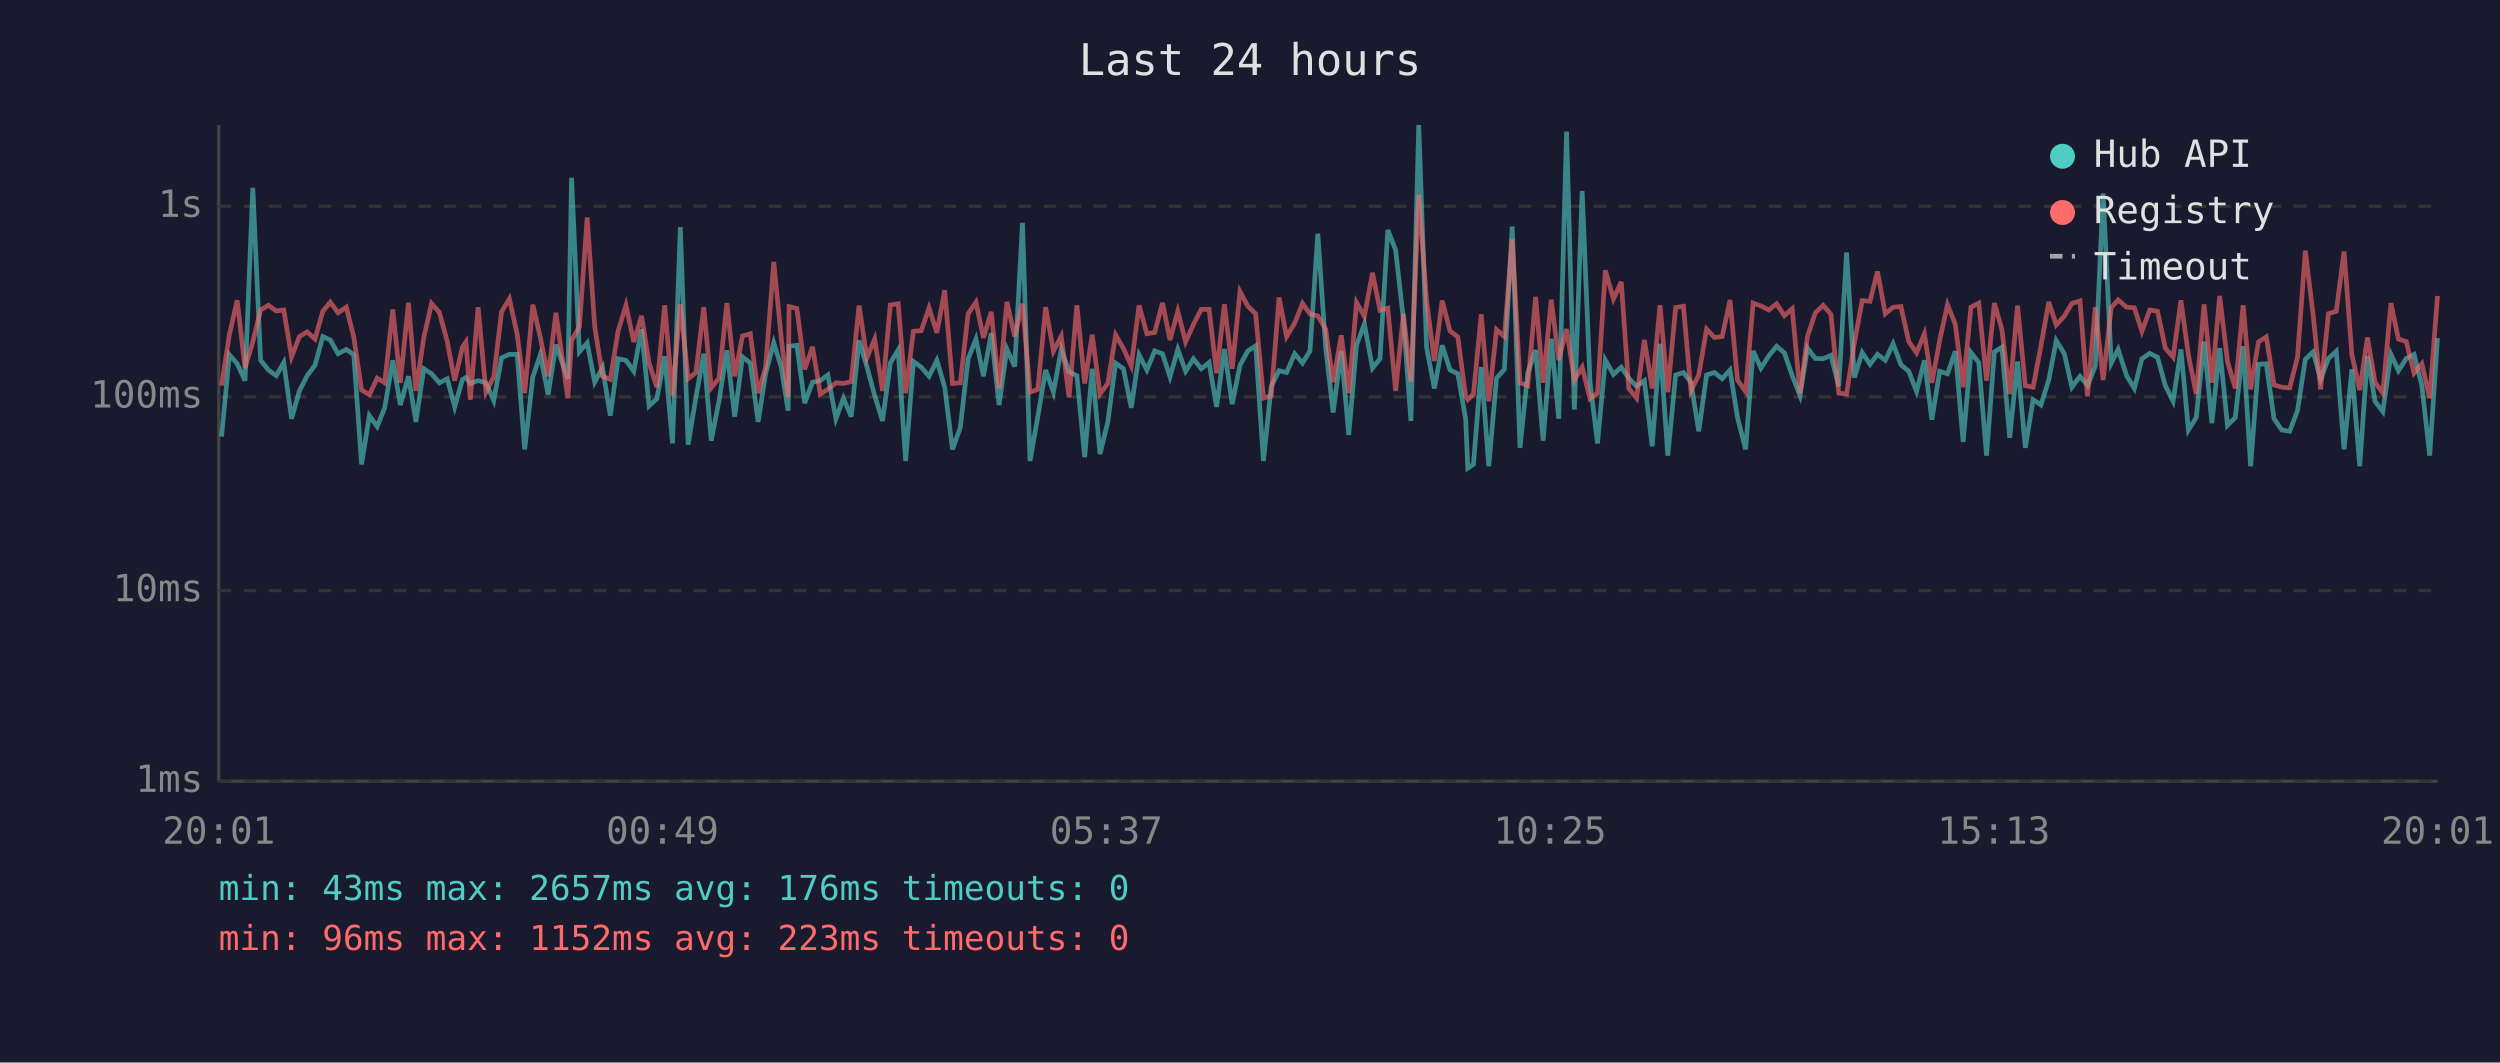
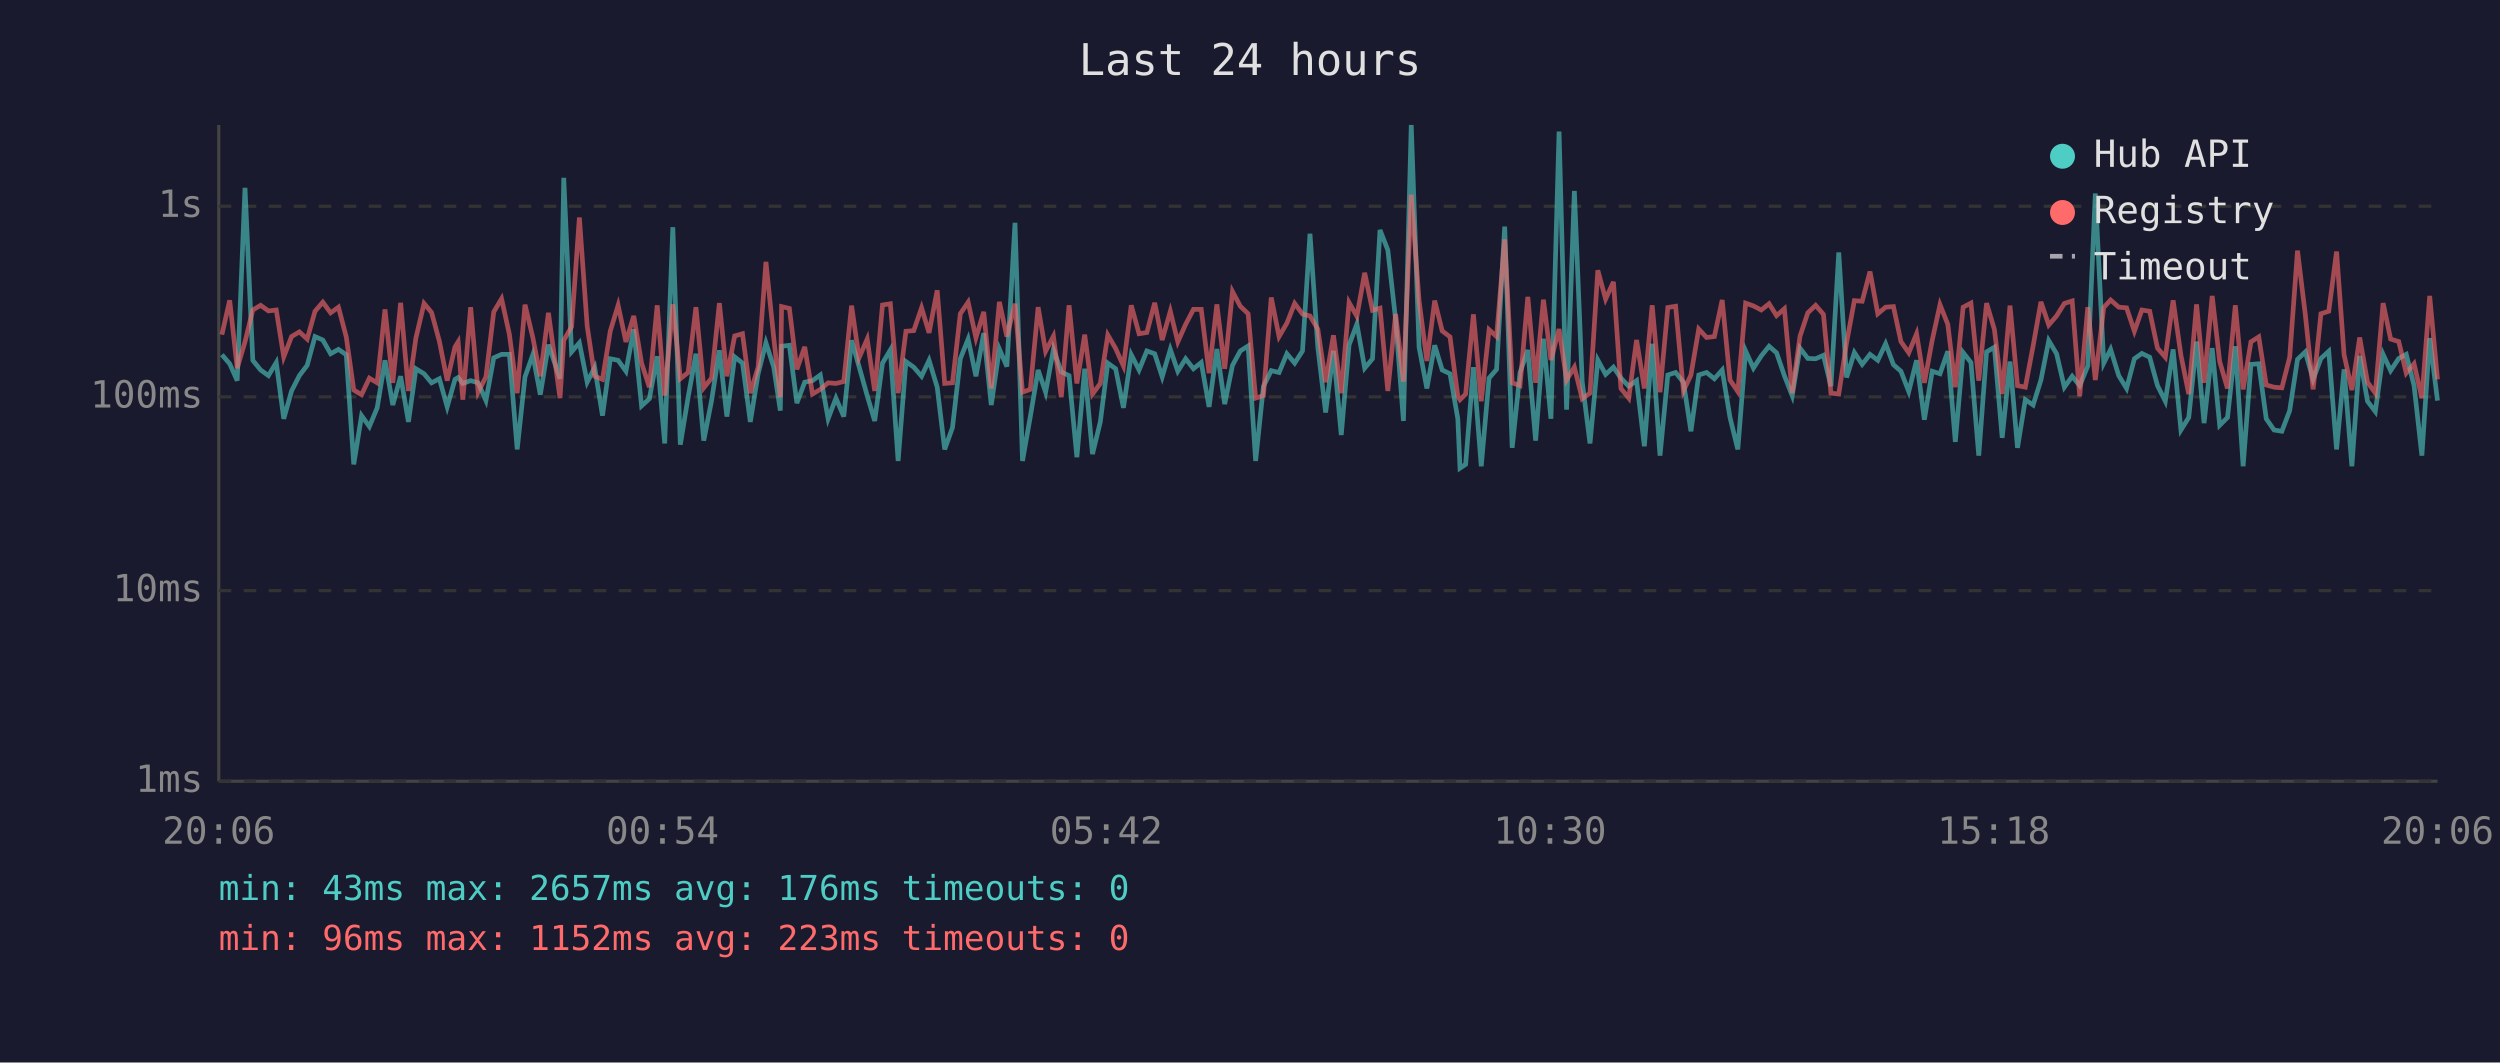
<svg xmlns="http://www.w3.org/2000/svg" viewBox="0 0 800 340" font-family="monospace" font-size="12">
  <rect width="800" height="340" fill="#1a1a2e" />
  <text x="400" y="24" fill="#e0e0e0" font-size="14" text-anchor="middle">Last 24 hours</text>
  <line x1="70" y1="40" x2="70" y2="250" stroke="#444" stroke-width="1" />
  <line x1="70" y1="250" x2="780" y2="250" stroke="#444" stroke-width="1" />
  <line x1="70" y1="250" x2="780" y2="250" stroke="#333" stroke-width="1" stroke-dasharray="4" />
  <text x="65" y="250" fill="#888" text-anchor="end" dominant-baseline="middle">1ms</text>
  <line x1="70" y1="189" x2="780" y2="189" stroke="#333" stroke-width="1" stroke-dasharray="4" />
  <text x="65" y="189" fill="#888" text-anchor="end" dominant-baseline="middle">10ms</text>
  <line x1="70" y1="127" x2="780" y2="127" stroke="#333" stroke-width="1" stroke-dasharray="4" />
  <text x="65" y="127" fill="#888" text-anchor="end" dominant-baseline="middle">100ms</text>
  <line x1="70" y1="66" x2="780" y2="66" stroke="#333" stroke-width="1" stroke-dasharray="4" />
  <text x="65" y="66" fill="#888" text-anchor="end" dominant-baseline="middle">1s</text>
-   <text x="70" y="270" fill="#888" text-anchor="middle">20:01</text>
-   <text x="212" y="270" fill="#888" text-anchor="middle">00:49</text>
-   <text x="354" y="270" fill="#888" text-anchor="middle">05:37</text>
-   <text x="496" y="270" fill="#888" text-anchor="middle">10:25</text>
-   <text x="638" y="270" fill="#888" text-anchor="middle">15:13</text>
-   <text x="780" y="270" fill="#888" text-anchor="middle">20:01</text>
-   <polyline points="70.9,139.7 73.4,113.5 75.9,116.4 78.4,121.8 80.9,60.1 83.4,115.3 85.9,118.4 88.4,120.2 90.8,116.0 93.3,134.0 95.8,125.1 98.3,120.2 100.8,116.9 103.3,107.7 105.7,108.8 108.2,113.2 110.8,111.8 113.2,113.5 115.7,148.6 118.2,133.0 120.7,136.5 123.1,130.5 125.7,115.3 128.1,129.6 130.7,120.4 133.1,135.0 135.6,118.0 138.1,119.6 140.6,122.5 143.1,121.2 145.5,130.2 148.0,121.4 149.1,120.8 150.5,122.7 153.0,121.8 155.5,122.5 158.0,128.2 160.5,114.5 163.0,113.4 165.5,113.4 167.9,143.8 170.5,120.6 172.9,113.5 175.4,126.3 177.9,110.3 181.7,121.2 182.9,56.9 185.4,112.6 187.9,109.7 190.3,122.3 192.8,117.6 195.3,133.0 197.8,114.8 200.3,115.3 202.8,118.8 205.3,105.4 207.7,129.9 210.2,127.6 212.7,114.0 215.2,141.9 217.7,72.7 220.2,142.3 222.7,127.1 225.2,113.2 227.6,141.0 230.1,128.2 232.6,112.1 235.1,133.3 237.6,114.2 240.1,116.2 242.6,135.0 245.0,119.6 247.6,109.7 250.0,117.5 252.2,131.4 252.5,110.8 255.0,110.5 257.5,129.0 260.0,122.3 262.5,121.8 264.9,120.0 267.5,134.0 269.9,127.4 272.4,133.3 274.9,108.9 277.4,117.3 279.9,126.6 282.4,134.7 284.9,116.2 287.4,112.0 289.8,147.5 292.3,115.7 294.8,117.5 297.3,120.4 299.8,115.3 302.3,123.9 304.8,143.8 307.3,136.8 309.8,114.8 312.3,108.5 314.7,120.4 317.2,106.6 319.7,129.6 322.2,111.7 324.7,117.3 327.2,71.3 329.6,147.5 332.1,133.3 334.6,118.4 337.1,125.5 339.6,111.8 342.1,119.0 344.6,120.2 347.1,146.3 349.5,118.0 352.0,145.3 354.5,135.0 357.0,116.2 359.5,118.0 362.0,130.5 364.5,113.5 367.0,118.4 369.5,112.3 372.0,113.2 374.4,120.6 376.9,111.8 379.4,118.8 381.9,114.8 384.4,118.0 386.9,116.0 389.3,130.2 391.8,111.7 394.3,129.3 396.8,116.9 399.3,112.3 401.8,110.7 404.3,147.5 406.8,123.6 409.3,118.6 411.7,119.2 414.3,113.2 416.8,116.2 419.2,112.3 421.7,74.8 424.2,111.1 426.6,132.0 429.2,112.3 431.6,139.2 434.1,110.4 436.6,103.7 439.2,117.8 441.6,114.8 444.1,73.6 446.6,80.0 449.1,102.3 451.5,134.7 454.0,40.0 456.5,111.1 459.0,124.3 461.5,110.5 464.0,118.4 466.5,119.6 469.0,134.0 469.7,149.8 471.5,148.6 474.0,117.5 476.4,149.2 478.9,121.0 481.4,118.2 483.9,72.5 486.4,143.3 488.9,119.2 491.4,112.0 493.8,141.0 496.4,108.4 498.8,134.0 501.3,42.1 503.8,131.1 506.3,61.1 508.8,122.1 511.2,141.9 513.7,115.2 516.3,119.8 518.8,117.5 521.2,121.0 523.7,123.6 526.2,121.8 528.7,142.8 531.2,110.0 533.7,145.8 536.2,120.0 538.7,119.2 541.1,122.3 543.6,138.0 546.1,120.0 548.6,119.2 551.1,121.2 553.6,118.4 556.0,133.6 558.6,143.8 561.0,112.3 563.5,117.8 566.0,113.9 568.5,110.8 571.0,112.9 573.5,120.2 576.0,126.6 578.4,111.4 580.9,114.7 583.4,114.8 585.9,113.7 588.4,123.6 590.9,80.8 593.4,120.8 595.9,112.8 598.4,116.6 600.8,113.4 603.3,115.3 605.8,110.0 608.3,116.7 610.8,118.8 613.3,125.3 615.8,115.3 618.2,134.3 620.7,118.8 623.2,119.6 625.7,112.4 628.2,141.4 630.7,112.8 633.2,116.0 635.7,145.8 638.2,112.6 640.6,111.1 643.1,140.1 645.6,115.7 648.1,143.3 650.6,127.9 653.1,129.6 655.6,121.6 658.0,109.0 660.6,113.2 663.0,123.9 665.6,120.4 668.0,123.4 670.5,117.1 673.0,61.9 675.6,116.2 677.8,111.8 680.5,120.2 683.0,124.3 685.4,114.8 687.9,113.1 690.4,114.3 692.9,123.4 695.4,128.4 697.9,111.8 700.3,137.6 702.8,133.6 705.3,109.3 707.8,135.4 710.3,111.4 712.8,136.1 715.3,133.6 717.8,110.8 720.2,149.2 722.7,116.6 725.2,116.4 727.7,134.0 730.2,137.6 732.7,138.0 735.2,131.4 737.7,115.0 740.2,112.6 742.6,121.4 745.1,114.7 747.6,112.4 750.1,143.8 752.6,118.2 755.1,149.2 757.6,113.9 760.0,128.4 762.5,131.7 765.1,113.4 767.5,118.6 770.0,114.7 772.5,113.4 775.0,123.4 777.5,145.8 780.0,108.2" fill="none" stroke="#4ecdc4" stroke-width="1.5" opacity="0.6" />
-   <polyline points="70.9,123.4 73.4,107.1 75.9,96.1 78.4,117.8 80.9,109.4 83.4,99.2 85.9,97.7 88.4,99.5 90.8,99.2 93.3,114.2 95.8,107.7 98.3,106.2 100.8,108.5 103.3,99.6 105.7,96.7 108.2,100.1 110.8,98.3 113.2,107.8 115.7,124.8 118.2,126.3 120.7,121.0 123.1,122.5 125.7,99.0 128.1,122.5 130.7,96.9 133.1,125.1 135.6,108.1 138.1,97.1 140.6,100.0 143.1,109.2 145.5,121.8 148.0,111.0 149.1,109.4 150.5,127.9 153.0,98.3 155.5,125.5 158.0,120.6 160.5,99.8 163.0,95.6 165.5,107.0 167.9,125.8 170.5,97.5 172.9,108.0 175.4,120.4 177.9,100.1 181.7,127.4 182.9,108.9 185.4,104.6 187.9,69.6 190.3,104.4 192.8,120.4 195.3,121.4 197.8,105.9 200.3,97.7 202.8,109.4 205.3,101.1 207.7,116.2 210.2,123.9 212.7,97.7 215.2,126.6 217.7,97.4 220.2,121.2 222.7,119.2 225.2,98.3 227.6,124.1 230.1,121.0 232.6,97.0 235.1,120.4 237.6,107.5 240.1,106.8 242.6,125.8 245.0,117.5 247.6,83.8 250.0,108.1 252.2,127.1 252.5,98.1 255.0,98.7 257.5,118.2 260.0,111.0 262.5,126.1 264.9,124.6 267.5,122.5 269.9,122.7 272.4,122.1 274.9,97.8 277.4,114.5 279.9,108.5 282.4,125.1 284.9,97.6 287.4,97.2 289.8,125.8 292.3,106.0 294.8,105.8 297.3,98.5 299.8,106.5 302.3,92.9 304.8,122.7 307.3,122.5 309.8,100.4 312.3,96.7 314.7,108.1 317.2,99.8 319.7,124.3 322.2,96.6 324.7,107.7 327.2,97.2 329.6,125.5 332.1,124.6 334.6,98.3 337.1,112.4 339.6,107.6 342.1,127.1 344.6,97.7 347.1,122.7 349.5,107.1 352.0,126.1 354.5,122.7 357.0,107.2 359.5,111.5 362.0,117.1 364.5,97.7 367.0,106.8 369.5,106.4 372.0,96.9 374.4,108.8 376.9,99.6 379.4,109.4 381.9,103.8 384.4,99.0 386.9,99.0 389.3,119.4 391.8,97.4 394.3,118.0 396.8,93.3 399.3,98.0 401.8,100.4 404.3,127.4 406.8,126.6 409.3,95.2 411.7,107.7 414.3,103.4 416.8,97.1 419.2,100.5 421.7,101.1 424.2,105.3 426.6,122.3 429.2,107.3 431.6,125.8 434.1,96.8 436.6,101.2 439.2,87.3 441.6,99.3 444.1,98.6 446.6,125.1 449.1,100.5 451.5,122.1 454.0,62.3 456.5,96.2 459.0,115.5 461.5,96.2 464.0,105.9 466.5,107.8 469.0,126.8 469.7,127.9 471.5,126.1 474.0,100.6 476.4,128.4 478.9,105.5 481.4,107.7 483.9,76.6 486.4,122.5 488.9,123.4 491.4,95.0 493.8,122.5 496.4,95.9 498.8,115.2 501.3,105.3 503.8,121.6 506.3,117.5 508.8,127.6 511.2,125.8 513.7,86.5 516.3,95.7 518.8,90.2 521.2,124.3 523.7,127.4 526.2,108.8 528.7,124.3 531.2,97.7 533.7,125.5 536.2,98.4 538.7,98.0 541.1,125.1 543.6,120.0 546.1,105.3 548.6,108.0 551.1,107.7 553.6,96.0 556.0,121.6 558.6,125.3 561.0,97.0 563.5,97.9 566.0,99.2 568.5,97.2 571.0,101.0 573.5,98.8 576.0,125.8 578.4,107.6 580.9,100.1 583.4,97.7 585.9,100.6 588.4,125.8 590.9,126.1 593.4,109.7 595.9,96.2 598.4,96.4 600.8,86.9 603.3,100.4 605.8,98.3 608.3,98.1 610.8,109.3 613.3,112.9 615.8,106.8 618.2,122.5 620.7,108.9 623.2,97.5 625.7,103.8 628.2,123.9 630.7,98.3 633.2,97.0 635.7,121.8 638.2,97.0 640.6,105.4 643.1,126.1 645.6,97.8 648.1,123.4 650.6,123.9 653.1,110.7 655.6,96.6 658.0,104.0 660.6,101.1 663.0,97.1 665.6,96.3 668.0,126.8 670.5,98.3 673.0,121.6 675.6,98.4 677.8,96.0 680.5,98.3 683.0,98.5 685.4,106.0 687.9,99.2 690.4,99.6 692.9,111.4 695.4,114.3 697.9,96.1 700.3,113.7 702.8,126.1 705.3,97.4 707.8,122.5 710.3,94.7 712.8,115.7 715.3,124.3 717.8,97.7 720.2,124.6 722.7,109.4 725.2,107.8 727.7,123.2 730.2,123.9 732.7,124.1 735.2,114.3 737.7,80.2 740.2,100.7 742.6,124.6 745.1,100.4 747.6,99.6 750.1,80.5 752.6,113.5 755.1,124.8 757.6,108.0 760.0,122.3 762.5,125.8 765.1,97.0 767.5,108.5 770.0,109.3 772.5,119.4 775.0,116.4 777.5,127.4 780.0,94.7" fill="none" stroke="#ff6b6b" stroke-width="1.5" opacity="0.6" />
+   <text x="70" y="270" fill="#888" text-anchor="middle">20:06</text>
+   <text x="212" y="270" fill="#888" text-anchor="middle">00:54</text>
+   <text x="354" y="270" fill="#888" text-anchor="middle">05:42</text>
+   <text x="496" y="270" fill="#888" text-anchor="middle">10:30</text>
+   <text x="638" y="270" fill="#888" text-anchor="middle">15:18</text>
+   <text x="780" y="270" fill="#888" text-anchor="middle">20:06</text>
+   <polyline points="71.0,113.5 73.5,116.4 75.9,121.8 78.4,60.1 80.9,115.3 83.4,118.4 85.9,120.2 88.4,116.0 90.8,134.0 93.3,125.1 95.8,120.2 98.3,116.9 100.8,107.7 103.3,108.8 105.8,113.2 108.3,111.8 110.8,113.5 113.2,148.6 115.7,133.0 118.2,136.5 120.7,130.5 123.2,115.3 125.7,129.6 128.2,120.4 130.7,135.0 133.1,118.0 135.7,119.6 138.1,122.5 140.6,121.2 143.1,130.2 145.6,121.4 146.6,120.8 148.1,122.7 150.6,121.8 153.0,122.5 155.5,128.2 158.0,114.5 160.5,113.4 163.0,113.4 165.5,143.8 168.0,120.6 170.5,113.5 172.9,126.3 175.5,110.3 179.2,121.2 180.4,56.9 182.9,112.6 185.4,109.7 187.9,122.3 190.3,117.6 192.8,133.0 195.3,114.8 197.8,115.3 200.3,118.8 202.8,105.4 205.3,129.9 207.8,127.6 210.3,114.0 212.7,141.9 215.3,72.7 217.7,142.3 220.2,127.1 222.7,113.2 225.2,141.0 227.7,128.2 230.2,112.1 232.6,133.3 235.1,114.2 237.6,116.2 240.1,135.0 242.6,119.6 245.1,109.7 247.6,117.5 249.7,131.4 250.1,110.8 252.6,110.5 255.0,129.0 257.5,122.3 260.0,121.8 262.5,120.0 265.0,134.0 267.5,127.4 270.0,133.3 272.5,108.9 274.9,117.3 277.5,126.6 279.9,134.7 282.4,116.2 284.9,112.0 287.4,147.5 289.9,115.7 292.4,117.5 294.9,120.4 297.3,115.3 299.9,123.9 302.3,143.8 304.8,136.8 307.3,114.8 309.8,108.5 312.3,120.4 314.8,106.6 317.2,129.6 319.8,111.7 322.2,117.3 324.8,71.3 327.2,147.5 329.7,133.3 332.2,118.4 334.6,125.5 337.1,111.8 339.6,119.0 342.1,120.2 344.6,146.3 347.1,118.0 349.6,145.3 352.1,135.0 354.5,116.2 357.0,118.0 359.5,130.5 362.0,113.5 364.5,118.4 367.0,112.3 369.5,113.2 371.9,120.6 374.5,111.8 376.9,118.8 379.4,114.8 381.9,118.0 384.4,116.0 386.9,130.2 389.4,111.7 391.9,129.3 394.4,116.9 396.9,112.3 399.4,110.7 401.8,147.5 404.3,123.6 406.8,118.6 409.3,119.2 411.8,113.2 414.3,116.2 416.8,112.3 419.2,74.8 421.7,111.1 424.2,132.0 426.7,112.3 429.2,139.2 431.7,110.4 434.2,103.7 436.7,117.8 439.2,114.8 441.6,73.6 444.1,80.0 446.6,102.3 449.1,134.7 451.6,40.0 454.1,111.1 456.6,124.3 459.1,110.5 461.5,118.4 464.0,119.6 466.5,134.0 467.2,149.8 469.0,148.6 471.5,117.5 474.0,149.2 476.5,121.0 478.9,118.2 481.5,72.5 483.9,143.3 486.4,119.2 488.9,112.0 491.4,141.0 493.9,108.4 496.3,134.0 498.9,42.1 501.3,131.1 503.8,61.1 506.3,122.1 508.8,141.9 511.3,115.2 513.8,119.8 516.3,117.5 518.7,121.0 521.2,123.6 523.7,121.8 526.2,142.8 528.7,110.0 531.2,145.8 533.7,120.0 536.2,119.2 538.7,122.3 541.1,138.0 543.6,120.0 546.1,119.2 548.6,121.2 551.1,118.4 553.6,133.6 556.1,143.8 558.6,112.3 561.1,117.8 563.6,113.9 566.1,110.8 568.5,112.9 571.0,120.2 573.5,126.6 576.0,111.4 578.5,114.7 581.0,114.8 583.5,113.7 585.9,123.6 588.4,80.8 590.9,120.8 593.4,112.8 595.9,116.6 598.4,113.4 600.9,115.3 603.4,110.0 605.9,116.7 608.3,118.8 610.8,125.3 613.3,115.3 615.8,134.3 618.3,118.8 620.8,119.6 623.3,112.4 625.7,141.4 628.2,112.8 630.7,116.0 633.2,145.8 635.7,112.6 638.2,111.1 640.7,140.1 643.2,115.7 645.6,143.3 648.1,127.9 650.6,129.6 653.1,121.6 655.6,109.0 658.1,113.2 660.6,123.9 663.1,120.4 665.5,123.4 668.1,117.1 670.5,61.9 673.2,116.2 675.4,111.8 678.0,120.2 680.5,124.3 683.0,114.8 685.4,113.1 687.9,114.3 690.4,123.4 692.9,128.4 695.4,111.8 697.9,137.6 700.4,133.6 702.9,109.3 705.3,135.4 707.9,111.4 710.3,136.1 712.8,133.6 715.3,110.8 717.8,149.2 720.3,116.6 722.8,116.4 725.2,134.0 727.7,137.6 730.2,138.0 732.7,131.4 735.2,115.0 737.7,112.6 740.2,121.4 742.7,114.7 745.2,112.4 747.7,143.8 750.1,118.2 752.6,149.2 755.1,113.9 757.6,128.4 760.1,131.7 762.6,113.4 765.0,118.6 767.6,114.7 770.0,113.4 772.5,123.4 775.0,145.8 777.5,108.2 780.0,128.2" fill="none" stroke="#4ecdc4" stroke-width="1.5" opacity="0.6" />
+   <polyline points="71.0,107.1 73.5,96.1 75.9,117.8 78.4,109.4 80.9,99.2 83.4,97.7 85.9,99.5 88.4,99.2 90.8,114.2 93.3,107.7 95.8,106.2 98.3,108.5 100.8,99.6 103.3,96.7 105.8,100.1 108.3,98.3 110.8,107.8 113.2,124.8 115.7,126.3 118.2,121.0 120.7,122.5 123.2,99.0 125.7,122.5 128.2,96.9 130.7,125.1 133.1,108.1 135.7,97.1 138.1,100.0 140.6,109.2 143.1,121.8 145.6,111.0 146.6,109.4 148.1,127.9 150.6,98.3 153.0,125.5 155.5,120.6 158.0,99.8 160.5,95.6 163.0,107.0 165.5,125.8 168.0,97.5 170.5,108.0 172.9,120.4 175.5,100.1 179.2,127.4 180.4,108.9 182.9,104.6 185.4,69.6 187.9,104.4 190.3,120.4 192.8,121.4 195.3,105.9 197.8,97.7 200.3,109.4 202.8,101.1 205.3,116.2 207.8,123.9 210.3,97.7 212.7,126.6 215.3,97.4 217.7,121.2 220.2,119.2 222.7,98.3 225.2,124.1 227.7,121.0 230.2,97.0 232.6,120.4 235.1,107.5 237.6,106.8 240.1,125.8 242.6,117.5 245.1,83.8 247.6,108.1 249.7,127.1 250.1,98.1 252.6,98.7 255.0,118.2 257.5,111.0 260.0,126.1 262.5,124.6 265.0,122.5 267.5,122.7 270.0,122.1 272.5,97.8 274.9,114.5 277.5,108.5 279.9,125.1 282.4,97.6 284.9,97.2 287.4,125.8 289.9,106.0 292.4,105.8 294.9,98.5 297.3,106.5 299.9,92.9 302.3,122.7 304.8,122.5 307.3,100.4 309.8,96.7 312.3,108.1 314.8,99.8 317.2,124.3 319.8,96.6 322.2,107.7 324.8,97.2 327.2,125.5 329.7,124.6 332.2,98.3 334.6,112.4 337.1,107.6 339.6,127.1 342.1,97.7 344.6,122.7 347.1,107.1 349.6,126.1 352.1,122.7 354.5,107.2 357.0,111.5 359.5,117.1 362.0,97.7 364.5,106.8 367.0,106.4 369.5,96.9 371.9,108.8 374.5,99.6 376.9,109.4 379.4,103.8 381.9,99.0 384.4,99.0 386.9,119.4 389.4,97.4 391.9,118.0 394.4,93.3 396.9,98.0 399.4,100.4 401.8,127.4 404.3,126.6 406.8,95.2 409.3,107.7 411.8,103.4 414.3,97.1 416.8,100.5 419.2,101.1 421.7,105.3 424.2,122.3 426.7,107.3 429.2,125.8 431.7,96.8 434.2,101.2 436.7,87.3 439.2,99.3 441.6,98.6 444.1,125.1 446.6,100.5 449.1,122.1 451.6,62.3 454.1,96.2 456.6,115.5 459.1,96.2 461.5,105.9 464.0,107.8 466.5,126.8 467.2,127.9 469.0,126.1 471.5,100.6 474.0,128.4 476.5,105.5 478.9,107.7 481.5,76.6 483.9,122.5 486.4,123.4 488.9,95.0 491.4,122.5 493.9,95.9 496.3,115.2 498.9,105.3 501.3,121.6 503.8,117.5 506.3,127.6 508.8,125.8 511.3,86.5 513.8,95.7 516.3,90.2 518.7,124.3 521.2,127.4 523.7,108.8 526.2,124.3 528.7,97.7 531.2,125.5 533.7,98.4 536.2,98.0 538.7,125.1 541.1,120.0 543.6,105.3 546.1,108.0 548.6,107.7 551.1,96.0 553.6,121.6 556.1,125.3 558.6,97.0 561.1,97.9 563.6,99.2 566.1,97.2 568.5,101.0 571.0,98.8 573.5,125.8 576.0,107.6 578.5,100.1 581.0,97.7 583.5,100.6 585.9,125.8 588.4,126.1 590.9,109.7 593.4,96.2 595.9,96.4 598.4,86.9 600.9,100.4 603.4,98.3 605.9,98.1 608.3,109.3 610.8,112.9 613.3,106.8 615.8,122.5 618.3,108.9 620.8,97.5 623.3,103.8 625.7,123.9 628.2,98.3 630.7,97.0 633.2,121.8 635.7,97.0 638.2,105.4 640.7,126.1 643.2,97.8 645.6,123.4 648.1,123.9 650.6,110.7 653.1,96.6 655.6,104.0 658.1,101.1 660.6,97.1 663.1,96.3 665.5,126.8 668.1,98.3 670.5,121.6 673.2,98.4 675.4,96.0 678.0,98.3 680.5,98.5 683.0,106.0 685.4,99.2 687.9,99.6 690.4,111.4 692.9,114.3 695.4,96.1 697.9,113.7 700.4,126.1 702.9,97.4 705.3,122.5 707.9,94.7 710.3,115.7 712.8,124.3 715.3,97.7 717.8,124.6 720.3,109.4 722.8,107.8 725.2,123.2 727.7,123.9 730.2,124.1 732.7,114.3 735.2,80.2 737.7,100.7 740.2,124.6 742.7,100.4 745.2,99.6 747.7,80.5 750.1,113.5 752.6,124.8 755.1,108.0 757.6,122.3 760.1,125.8 762.6,97.0 765.0,108.5 767.6,109.3 770.0,119.4 772.5,116.4 775.0,127.4 777.5,94.7 780.0,121.4" fill="none" stroke="#ff6b6b" stroke-width="1.5" opacity="0.6" />
  <circle cx="660" cy="50" r="4" fill="#4ecdc4" />
  <text x="670" y="50" fill="#e0e0e0" dominant-baseline="middle">Hub API</text>
  <circle cx="660" cy="68" r="4" fill="#ff6b6b" />
  <text x="670" y="68" fill="#e0e0e0" dominant-baseline="middle">Registry</text>
  <line x1="656" y1="82" x2="664" y2="82" stroke="#e0e0e0" stroke-width="1.5" stroke-dasharray="4,3" opacity="0.7" />
  <text x="670" y="86" fill="#e0e0e0" dominant-baseline="middle">Timeout</text>
  <text x="70" y="288" fill="#4ecdc4" font-size="11">min: 43ms  max: 2657ms  avg: 176ms  timeouts: 0</text>
  <text x="70" y="304" fill="#ff6b6b" font-size="11">min: 96ms  max: 1152ms  avg: 223ms  timeouts: 0</text>
</svg>
